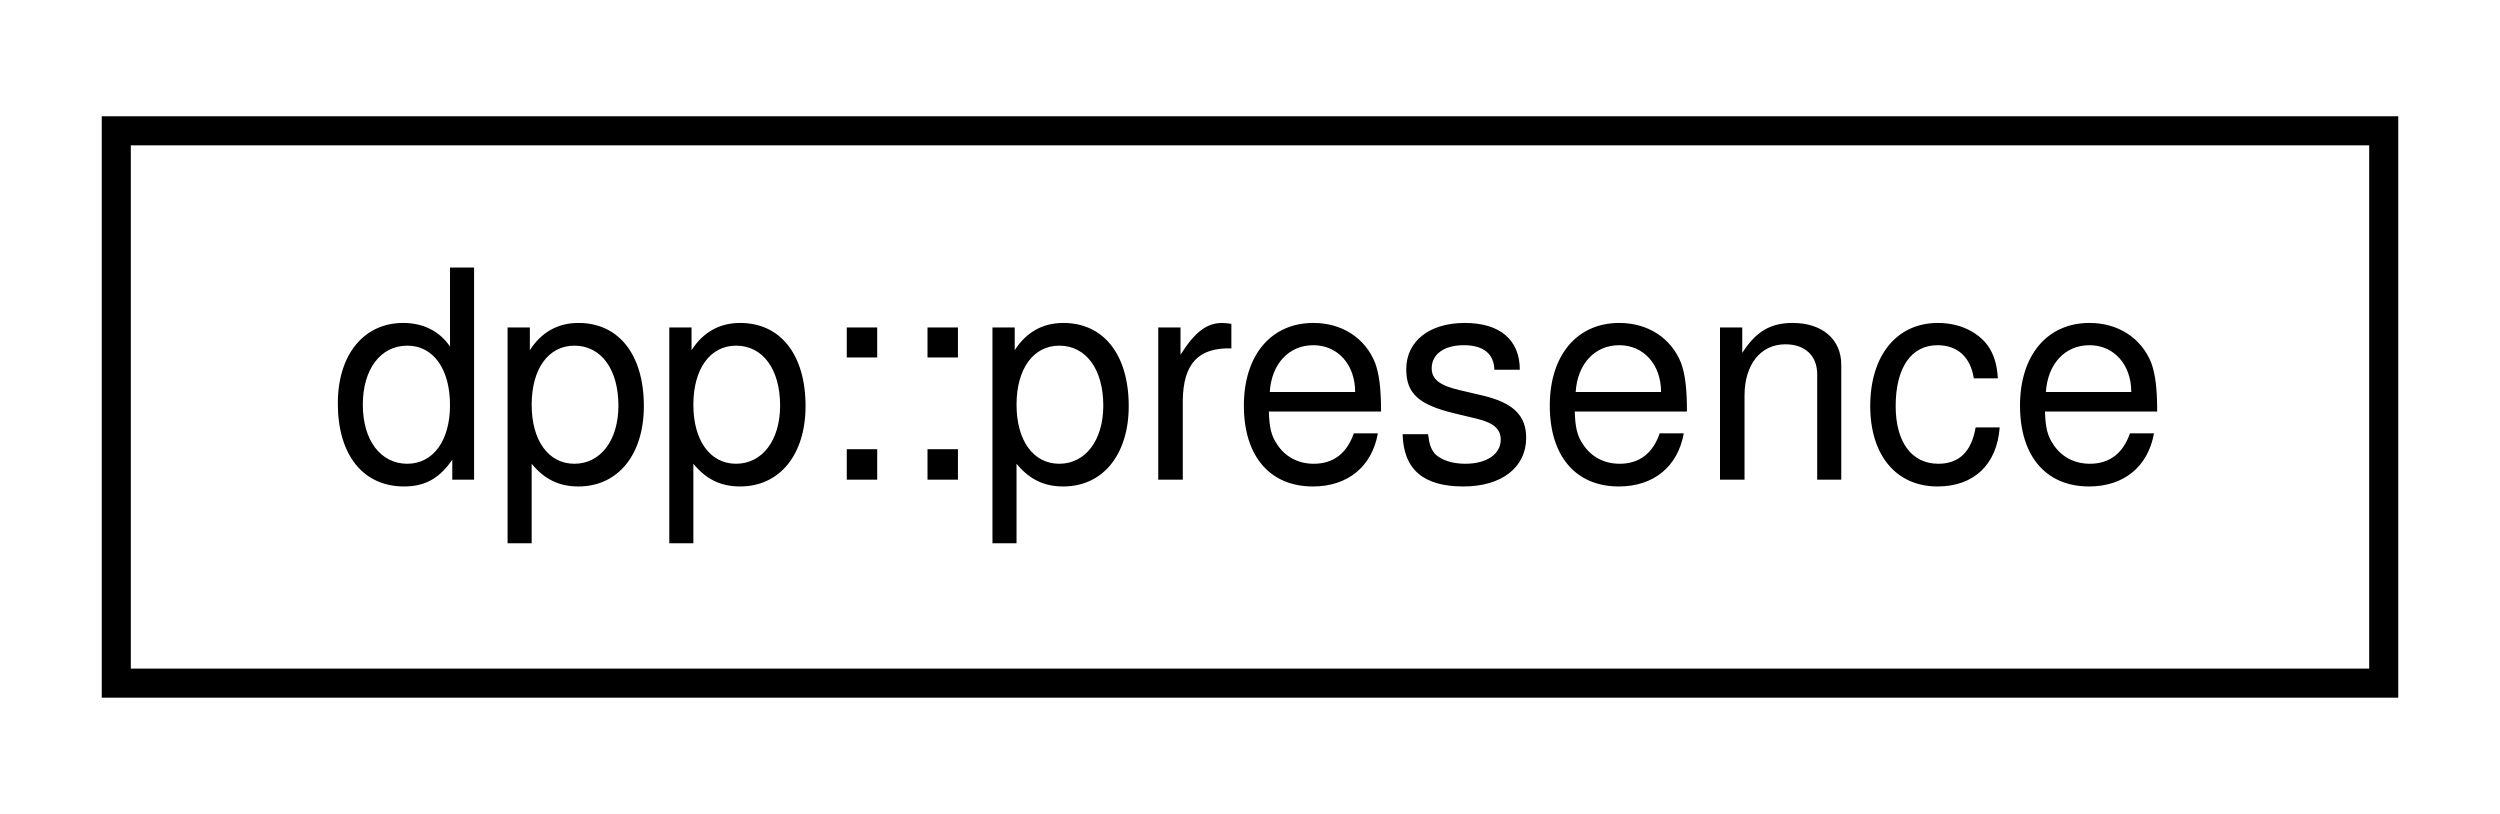
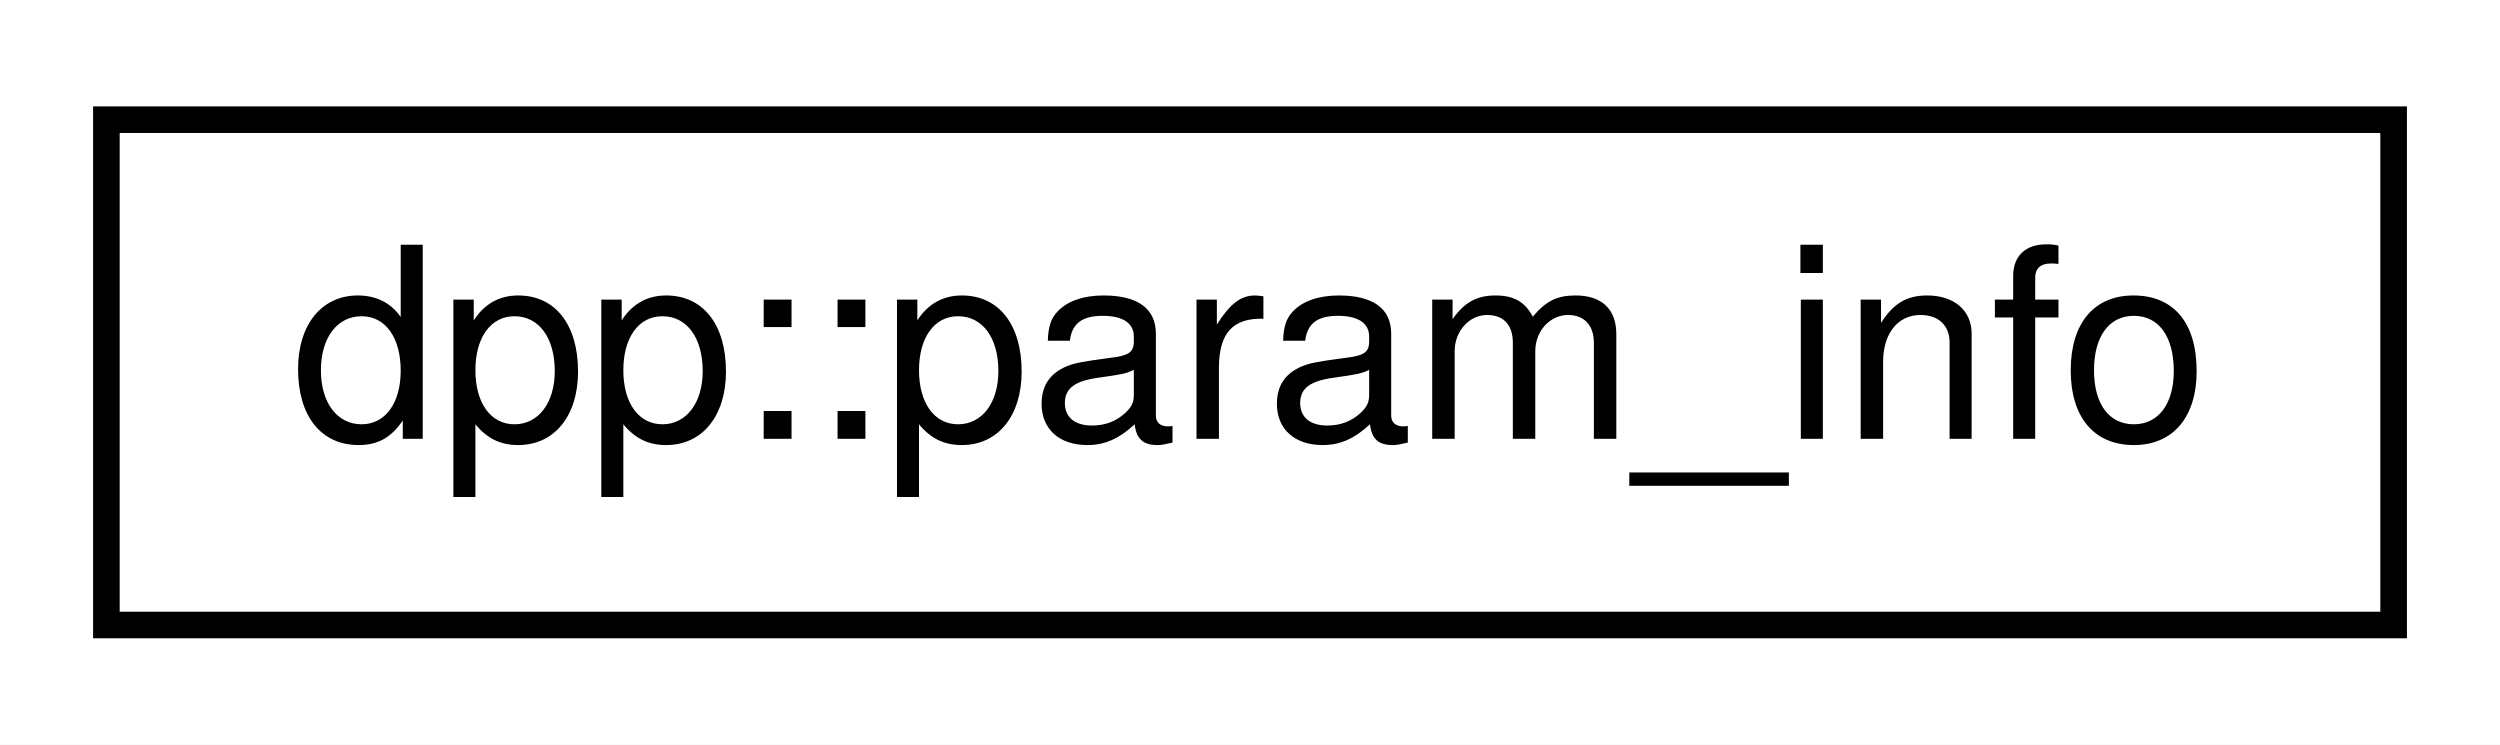
- <svg xmlns="http://www.w3.org/2000/svg" xmlns:xlink="http://www.w3.org/1999/xlink" width="86pt" height="28pt" viewBox="0.00 0.00 86.00 28.00">
+ <svg xmlns="http://www.w3.org/2000/svg" xmlns:xlink="http://www.w3.org/1999/xlink" width="94pt" height="28pt" viewBox="0.00 0.00 94.00 28.00">
  <g id="graph0" class="graph" transform="scale(1 1) rotate(0) translate(4 24)">
-     <polygon fill="white" stroke="none" points="-4,4 -4,-24 82,-24 82,4 -4,4" />
+     <polygon fill="white" stroke="none" points="-4,4 -4,-24 90,-24 90,4 -4,4" />
    <g id="node1" class="node">
      <g id="a_node1">
-         <a xlink:href="classdpp_1_1presence.html" target="_top" xlink:title="Represents user presence, e.g. what game they are playing and if they are online. ...">
-           <polygon fill="white" stroke="black" points="0,-0.5 0,-19.5 78,-19.5 78,-0.5 0,-0.5" />
-           <text text-anchor="middle" x="39" y="-7.5" font-family="Helvetica,sans-Serif" font-size="10.00">dpp::presence</text>
+         <a xlink:href="structdpp_1_1param__info.html" target="_top" xlink:title="Details of a command parameter used in registration. Note that for non-slash commands optional parame...">
+           <polygon fill="white" stroke="black" points="0,-0.5 0,-19.5 86,-19.5 86,-0.5 0,-0.5" />
+           <text text-anchor="middle" x="43" y="-7.5" font-family="Helvetica,sans-Serif" font-size="10.00">dpp::param_info</text>
        </a>
      </g>
    </g>
  </g>
</svg>
